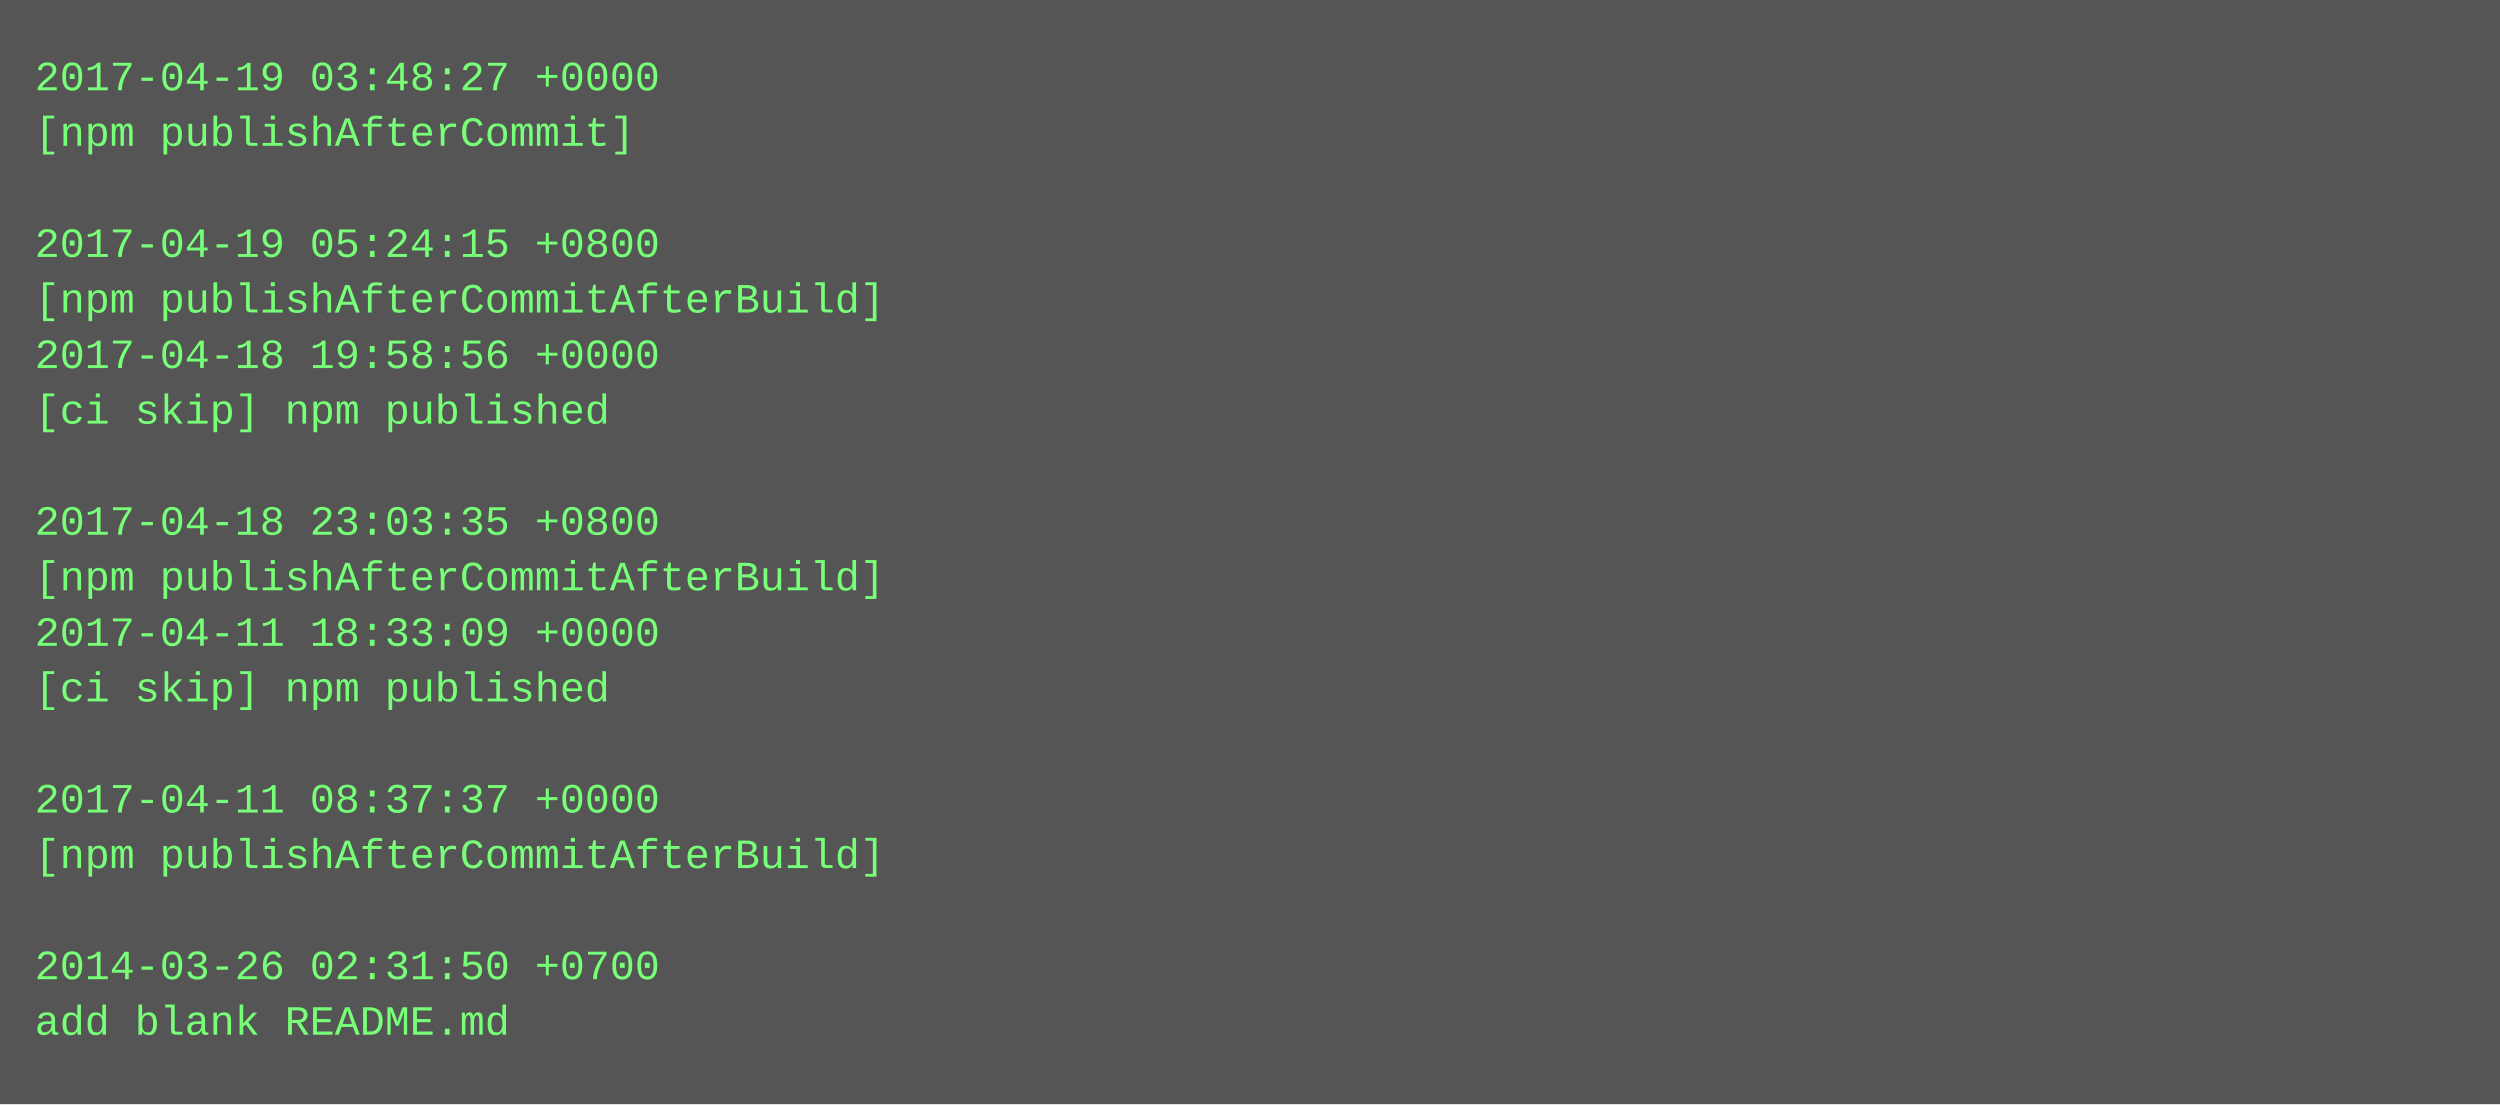
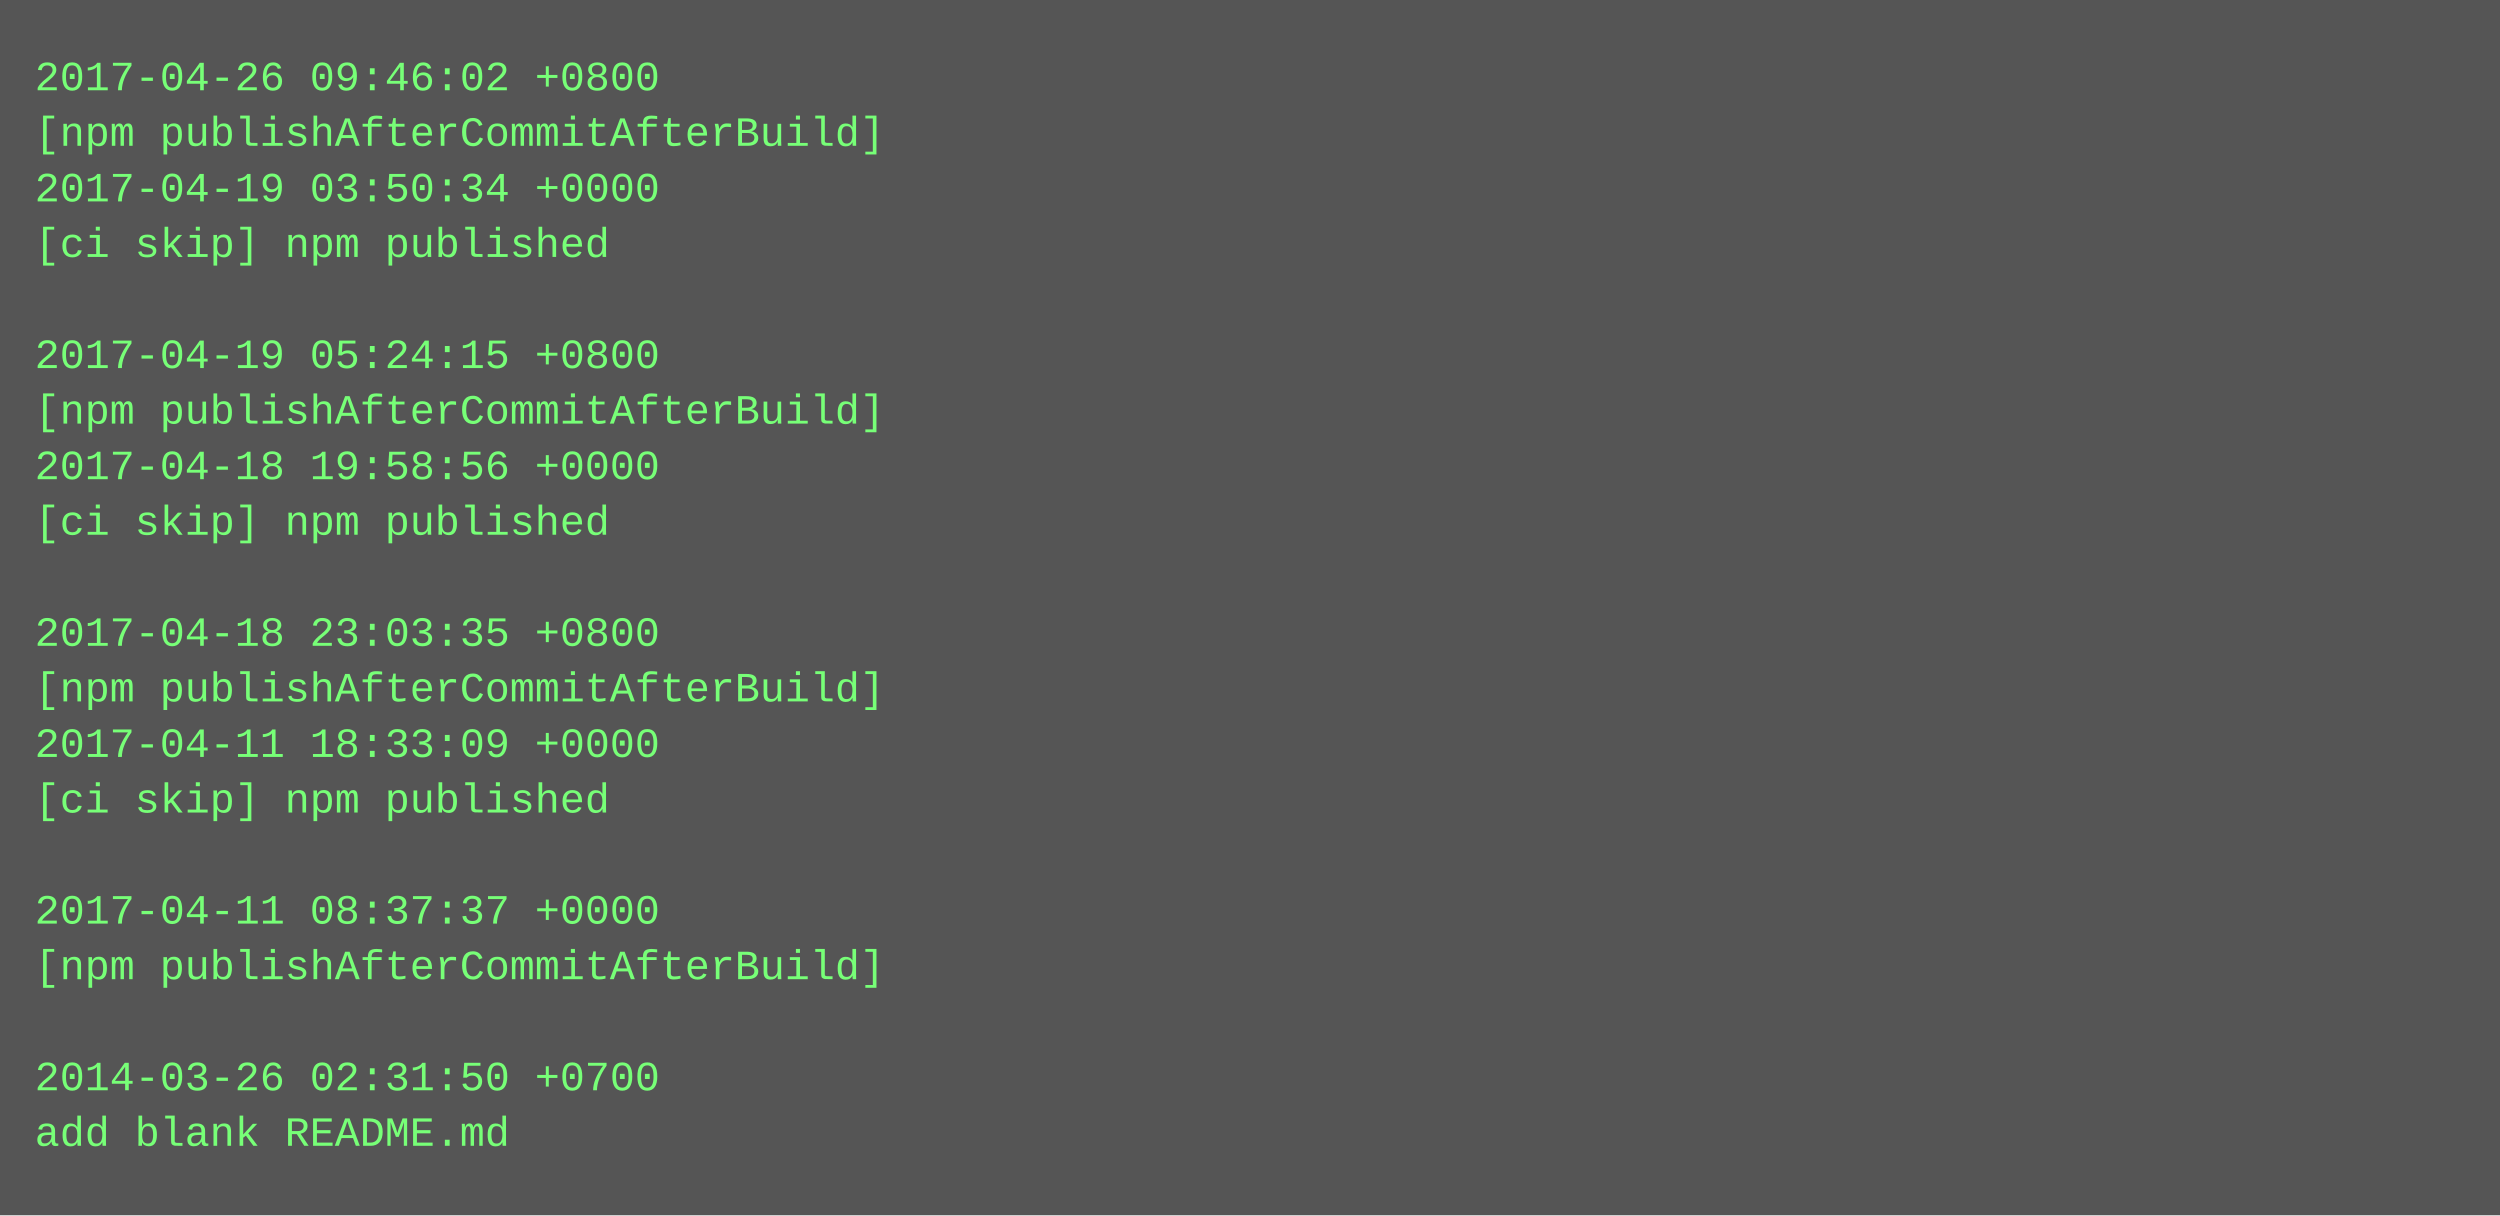
- <svg xmlns="http://www.w3.org/2000/svg" height="318" width="720">
-   <rect height="318" fill="#555" width="720" />
+ <svg xmlns="http://www.w3.org/2000/svg" height="350" width="720">
+   <rect height="350" fill="#555" width="720" />
  <text fill="#7f7" font-family="Courier New" font-size="12" xml:space="preserve">
-     <tspan x="10" y="26">2017-04-19 03:48:27 +0000</tspan>
-     <tspan x="10" y="42">[npm publishAfterCommit]</tspan>
-     <tspan x="10" y="58" />
-     <tspan x="10" y="74">2017-04-19 05:24:15 +0800</tspan>
-     <tspan x="10" y="90">[npm publishAfterCommitAfterBuild]</tspan>
-     <tspan x="10" y="106">2017-04-18 19:58:56 +0000</tspan>
-     <tspan x="10" y="122">[ci skip] npm published</tspan>
-     <tspan x="10" y="138" />
-     <tspan x="10" y="154">2017-04-18 23:03:35 +0800</tspan>
-     <tspan x="10" y="170">[npm publishAfterCommitAfterBuild]</tspan>
-     <tspan x="10" y="186">2017-04-11 18:33:09 +0000</tspan>
-     <tspan x="10" y="202">[ci skip] npm published</tspan>
-     <tspan x="10" y="218" />
-     <tspan x="10" y="234">2017-04-11 08:37:37 +0000</tspan>
-     <tspan x="10" y="250">[npm publishAfterCommitAfterBuild]</tspan>
-     <tspan x="10" y="266" />
-     <tspan x="10" y="282">2014-03-26 02:31:50 +0700</tspan>
-     <tspan x="10" y="298">add blank README.md</tspan>
+     <tspan x="10" y="26">2017-04-26 09:46:02 +0800</tspan>
+     <tspan x="10" y="42">[npm publishAfterCommitAfterBuild]</tspan>
+     <tspan x="10" y="58">2017-04-19 03:50:34 +0000</tspan>
+     <tspan x="10" y="74">[ci skip] npm published</tspan>
+     <tspan x="10" y="90" />
+     <tspan x="10" y="106">2017-04-19 05:24:15 +0800</tspan>
+     <tspan x="10" y="122">[npm publishAfterCommitAfterBuild]</tspan>
+     <tspan x="10" y="138">2017-04-18 19:58:56 +0000</tspan>
+     <tspan x="10" y="154">[ci skip] npm published</tspan>
+     <tspan x="10" y="170" />
+     <tspan x="10" y="186">2017-04-18 23:03:35 +0800</tspan>
+     <tspan x="10" y="202">[npm publishAfterCommitAfterBuild]</tspan>
+     <tspan x="10" y="218">2017-04-11 18:33:09 +0000</tspan>
+     <tspan x="10" y="234">[ci skip] npm published</tspan>
+     <tspan x="10" y="250" />
+     <tspan x="10" y="266">2017-04-11 08:37:37 +0000</tspan>
+     <tspan x="10" y="282">[npm publishAfterCommitAfterBuild]</tspan>
+     <tspan x="10" y="298" />
+     <tspan x="10" y="314">2014-03-26 02:31:50 +0700</tspan>
+     <tspan x="10" y="330">add blank README.md</tspan>
  </text>
</svg>
